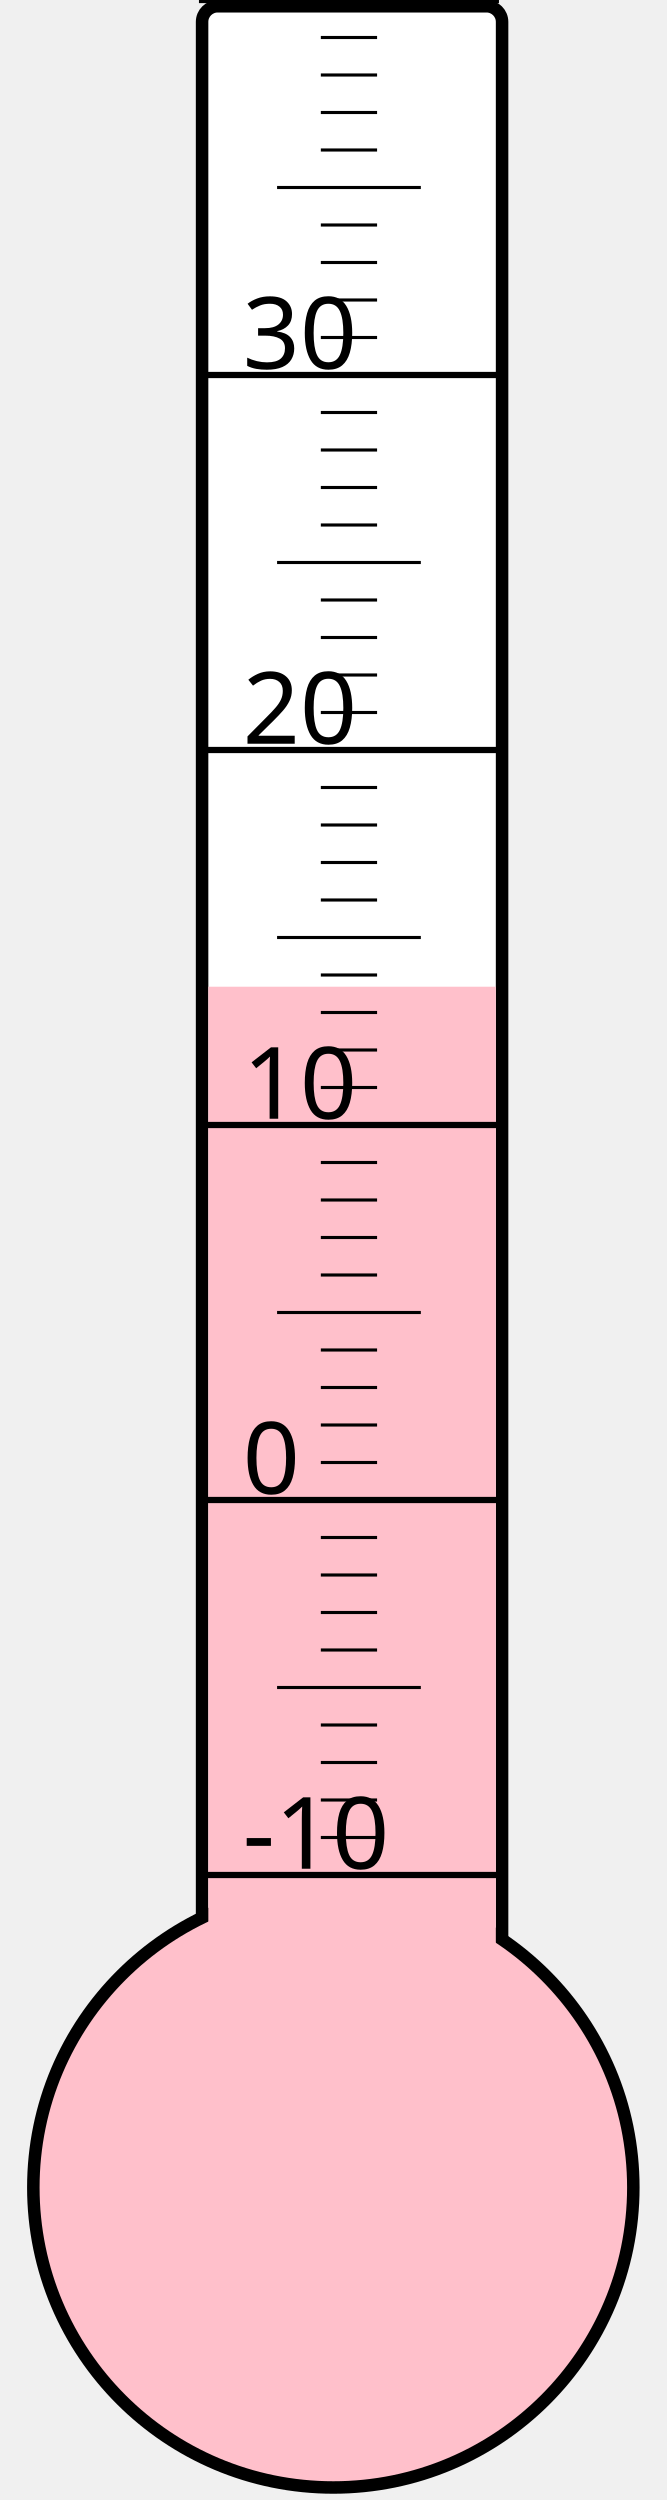
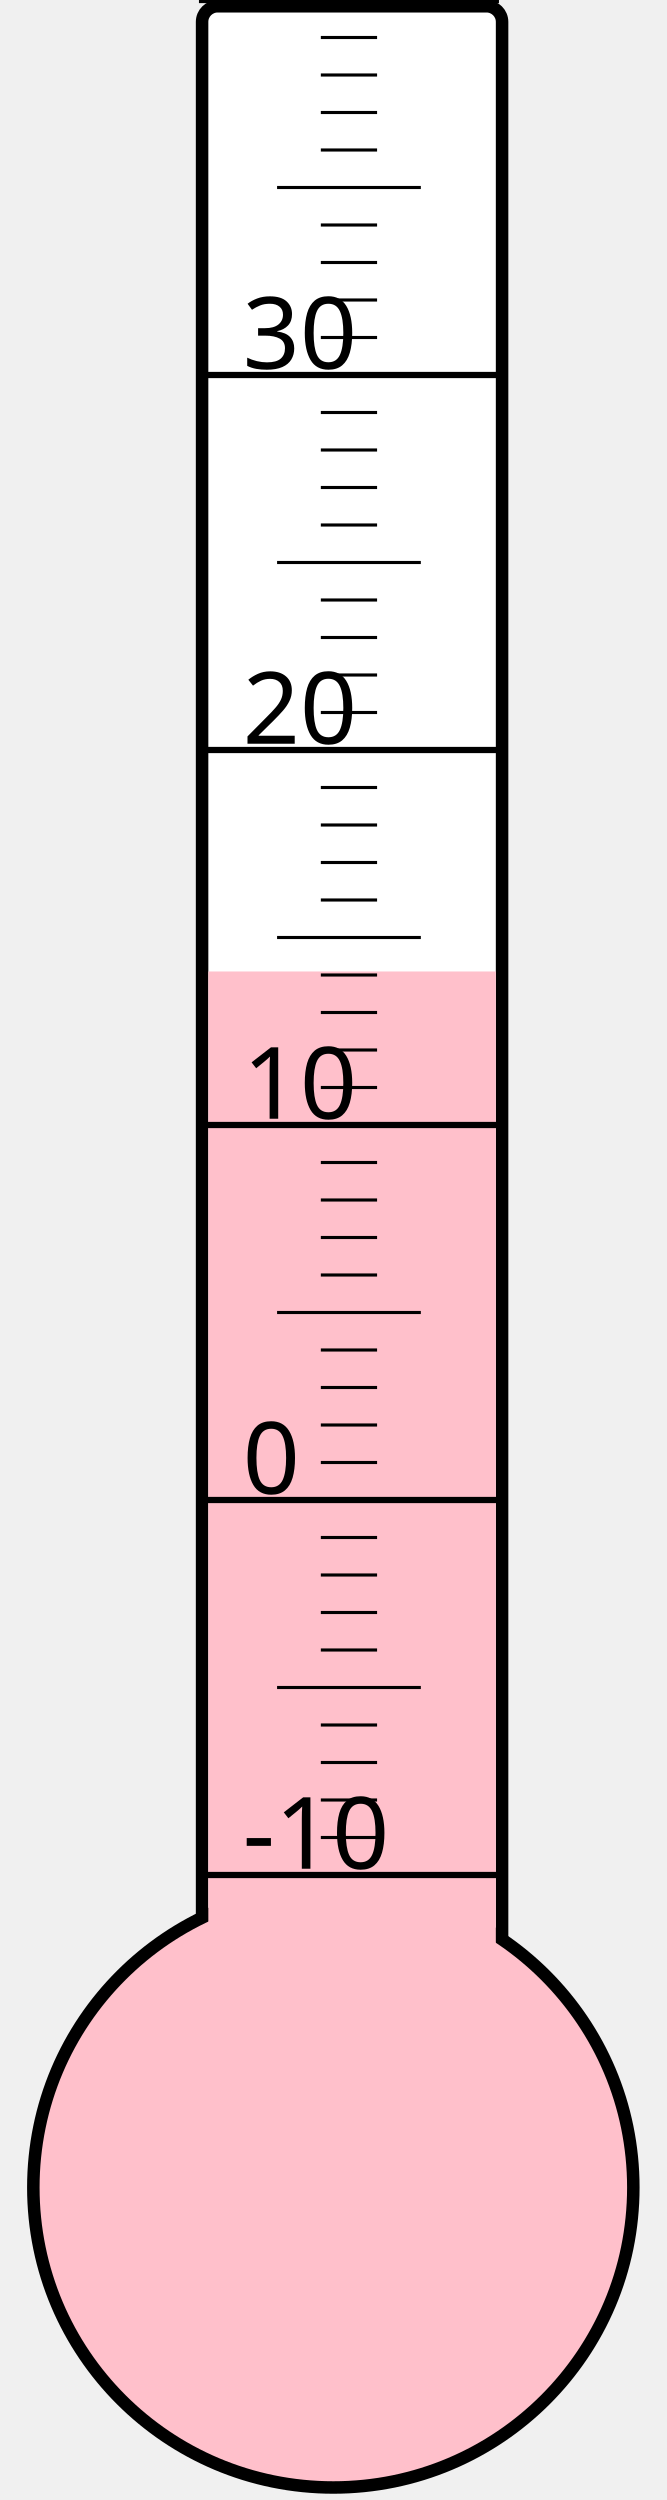
<svg xmlns="http://www.w3.org/2000/svg" width="40px" height="150px" viewBox="0 0 200 800">
  <rect width="200" height="800" x="0" y="0" style="fill: #ffffeb; fill-opacity: 0;" />
  <rect width="96" height="680" x="58" y="2" rx="5" ry="5" style="fill: white; fill-opacity: 1; stroke: black; stroke-width: 4;" />
  <circle cx="100" cy="700" r="96" style="fill: pink; stroke: black; stroke-width: 4;" />
-   <rect width="92" height="384.25" x="60" y="315.75" style="fill: pink; fill-opacity: 1; stroke-width: 0;" />
+   <rect width="92" height="389.125" x="60" y="310.875" style="fill: pink; fill-opacity: 1; stroke-width: 0;" />
  <text x="71" y="598" style="font-family: sans-serif; font-size: 24pt;">-10</text>
  <text x="71" y="478" style="font-family: sans-serif; font-size: 24pt;">0</text>
  <text x="71" y="358" style="font-family: sans-serif; font-size: 24pt;">10</text>
  <text x="71" y="238" style="font-family: sans-serif; font-size: 24pt;">20</text>
  <text x="71" y="118" style="font-family: sans-serif; font-size: 24pt;">30</text>
  <g style="stroke: black;">
    <line x1="57" y1="600" x2="153" y2="600" style="stroke-width: 2;" />
    <line x1="96" y1="588" x2="114" y2="588" style="stroke-width: 1;" />
    <line x1="96" y1="576" x2="114" y2="576" style="stroke-width: 1;" />
    <line x1="96" y1="564" x2="114" y2="564" style="stroke-width: 1;" />
    <line x1="96" y1="552" x2="114" y2="552" style="stroke-width: 1;" />
    <line x1="82" y1="540" x2="128" y2="540" style="stroke-width: 1;" />
    <line x1="96" y1="528" x2="114" y2="528" style="stroke-width: 1;" />
    <line x1="96" y1="516" x2="114" y2="516" style="stroke-width: 1;" />
    <line x1="96" y1="504" x2="114" y2="504" style="stroke-width: 1;" />
    <line x1="96" y1="492" x2="114" y2="492" style="stroke-width: 1;" />
    <line x1="57" y1="480" x2="153" y2="480" style="stroke-width: 2;" />
    <line x1="96" y1="468" x2="114" y2="468" style="stroke-width: 1;" />
    <line x1="96" y1="456" x2="114" y2="456" style="stroke-width: 1;" />
    <line x1="96" y1="444" x2="114" y2="444" style="stroke-width: 1;" />
    <line x1="96" y1="432" x2="114" y2="432" style="stroke-width: 1;" />
    <line x1="82" y1="420" x2="128" y2="420" style="stroke-width: 1;" />
    <line x1="96" y1="408" x2="114" y2="408" style="stroke-width: 1;" />
    <line x1="96" y1="396" x2="114" y2="396" style="stroke-width: 1;" />
    <line x1="96" y1="384" x2="114" y2="384" style="stroke-width: 1;" />
    <line x1="96" y1="372" x2="114" y2="372" style="stroke-width: 1;" />
    <line x1="57" y1="360" x2="153" y2="360" style="stroke-width: 2;" />
    <line x1="96" y1="348" x2="114" y2="348" style="stroke-width: 1;" />
    <line x1="96" y1="336" x2="114" y2="336" style="stroke-width: 1;" />
    <line x1="96" y1="324" x2="114" y2="324" style="stroke-width: 1;" />
    <line x1="96" y1="312" x2="114" y2="312" style="stroke-width: 1;" />
    <line x1="82" y1="300" x2="128" y2="300" style="stroke-width: 1;" />
    <line x1="96" y1="288" x2="114" y2="288" style="stroke-width: 1;" />
    <line x1="96" y1="276" x2="114" y2="276" style="stroke-width: 1;" />
    <line x1="96" y1="264" x2="114" y2="264" style="stroke-width: 1;" />
    <line x1="96" y1="252" x2="114" y2="252" style="stroke-width: 1;" />
    <line x1="57" y1="240" x2="153" y2="240" style="stroke-width: 2;" />
    <line x1="96" y1="228" x2="114" y2="228" style="stroke-width: 1;" />
    <line x1="96" y1="216" x2="114" y2="216" style="stroke-width: 1;" />
    <line x1="96" y1="204" x2="114" y2="204" style="stroke-width: 1;" />
    <line x1="96" y1="192" x2="114" y2="192" style="stroke-width: 1;" />
    <line x1="82" y1="180" x2="128" y2="180" style="stroke-width: 1;" />
    <line x1="96" y1="168" x2="114" y2="168" style="stroke-width: 1;" />
    <line x1="96" y1="156" x2="114" y2="156" style="stroke-width: 1;" />
    <line x1="96" y1="144" x2="114" y2="144" style="stroke-width: 1;" />
    <line x1="96" y1="132" x2="114" y2="132" style="stroke-width: 1;" />
    <line x1="57" y1="120" x2="153" y2="120" style="stroke-width: 2;" />
    <line x1="96" y1="108" x2="114" y2="108" style="stroke-width: 1;" />
    <line x1="96" y1="96" x2="114" y2="96" style="stroke-width: 1;" />
    <line x1="96" y1="84" x2="114" y2="84" style="stroke-width: 1;" />
    <line x1="96" y1="72" x2="114" y2="72" style="stroke-width: 1;" />
    <line x1="82" y1="60" x2="128" y2="60" style="stroke-width: 1;" />
    <line x1="96" y1="48" x2="114" y2="48" style="stroke-width: 1;" />
    <line x1="96" y1="36" x2="114" y2="36" style="stroke-width: 1;" />
    <line x1="96" y1="24" x2="114" y2="24" style="stroke-width: 1;" />
    <line x1="96" y1="12" x2="114" y2="12" style="stroke-width: 1;" />
    <line x1="57" y1="0" x2="153" y2="0" style="stroke-width: 2;" />
  </g>
</svg>
